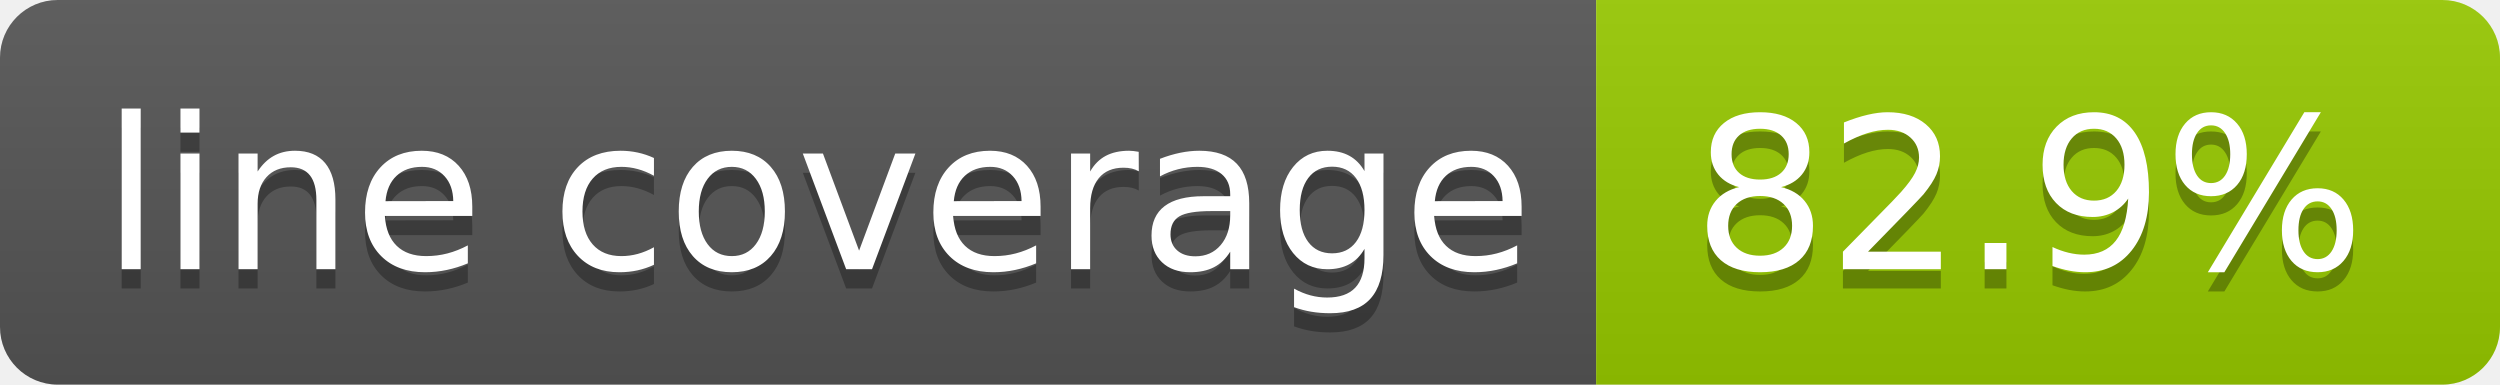
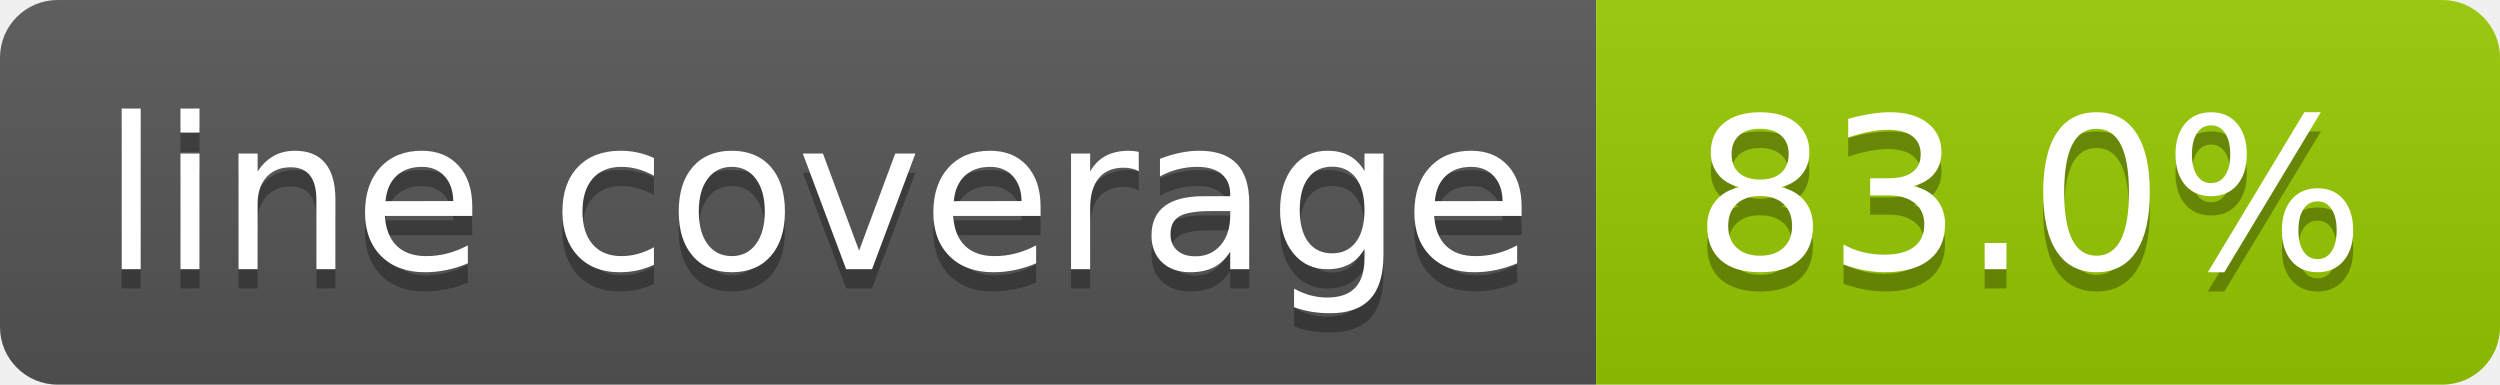
- <svg xmlns="http://www.w3.org/2000/svg" width="130" height="20" role="img" aria-label="line coverage: 82.9%">
+ <svg xmlns="http://www.w3.org/2000/svg" width="130" height="20" role="img" aria-label="line coverage: 83.0%">
  <linearGradient id="s" x2="0" y2="100%">
    <stop offset="0" stop-color="#bbb" stop-opacity=".1" />
    <stop offset="1" stop-opacity=".1" />
  </linearGradient>
  <clipPath id="r">
    <rect width="130" height="20" rx="3" fill="#fff" />
  </clipPath>
  <g clip-path="url(#r)">
    <rect width="83" height="20" fill="#555" />
    <rect x="83" width="47" height="20" fill="#97ca00" />
    <rect width="130" height="20" fill="url(#s)" />
  </g>
  <g fill="#fff" text-anchor="middle" font-family="Verdana,Geneva,DejaVu Sans,sans-serif" text-rendering="geometricPrecision" font-size="110">
    <text aria-hidden="true" x="425" y="150" fill="#010101" fill-opacity=".3" transform="scale(.1)" textLength="730">line coverage</text>
    <text x="425" y="140" transform="scale(.1)" fill="#fff" textLength="730">line coverage</text>
-     <text aria-hidden="true" x="1055" y="150" fill="#010101" fill-opacity=".3" transform="scale(.1)" textLength="370">82.9%</text>
-     <text x="1055" y="140" transform="scale(.1)" fill="#fff" textLength="370">82.9%</text>
+     <text aria-hidden="true" x="1055" y="150" fill="#010101" fill-opacity=".3" transform="scale(.1)" textLength="370">83.0%</text>
+     <text x="1055" y="140" transform="scale(.1)" fill="#fff" textLength="370">83.0%</text>
  </g>
</svg>
